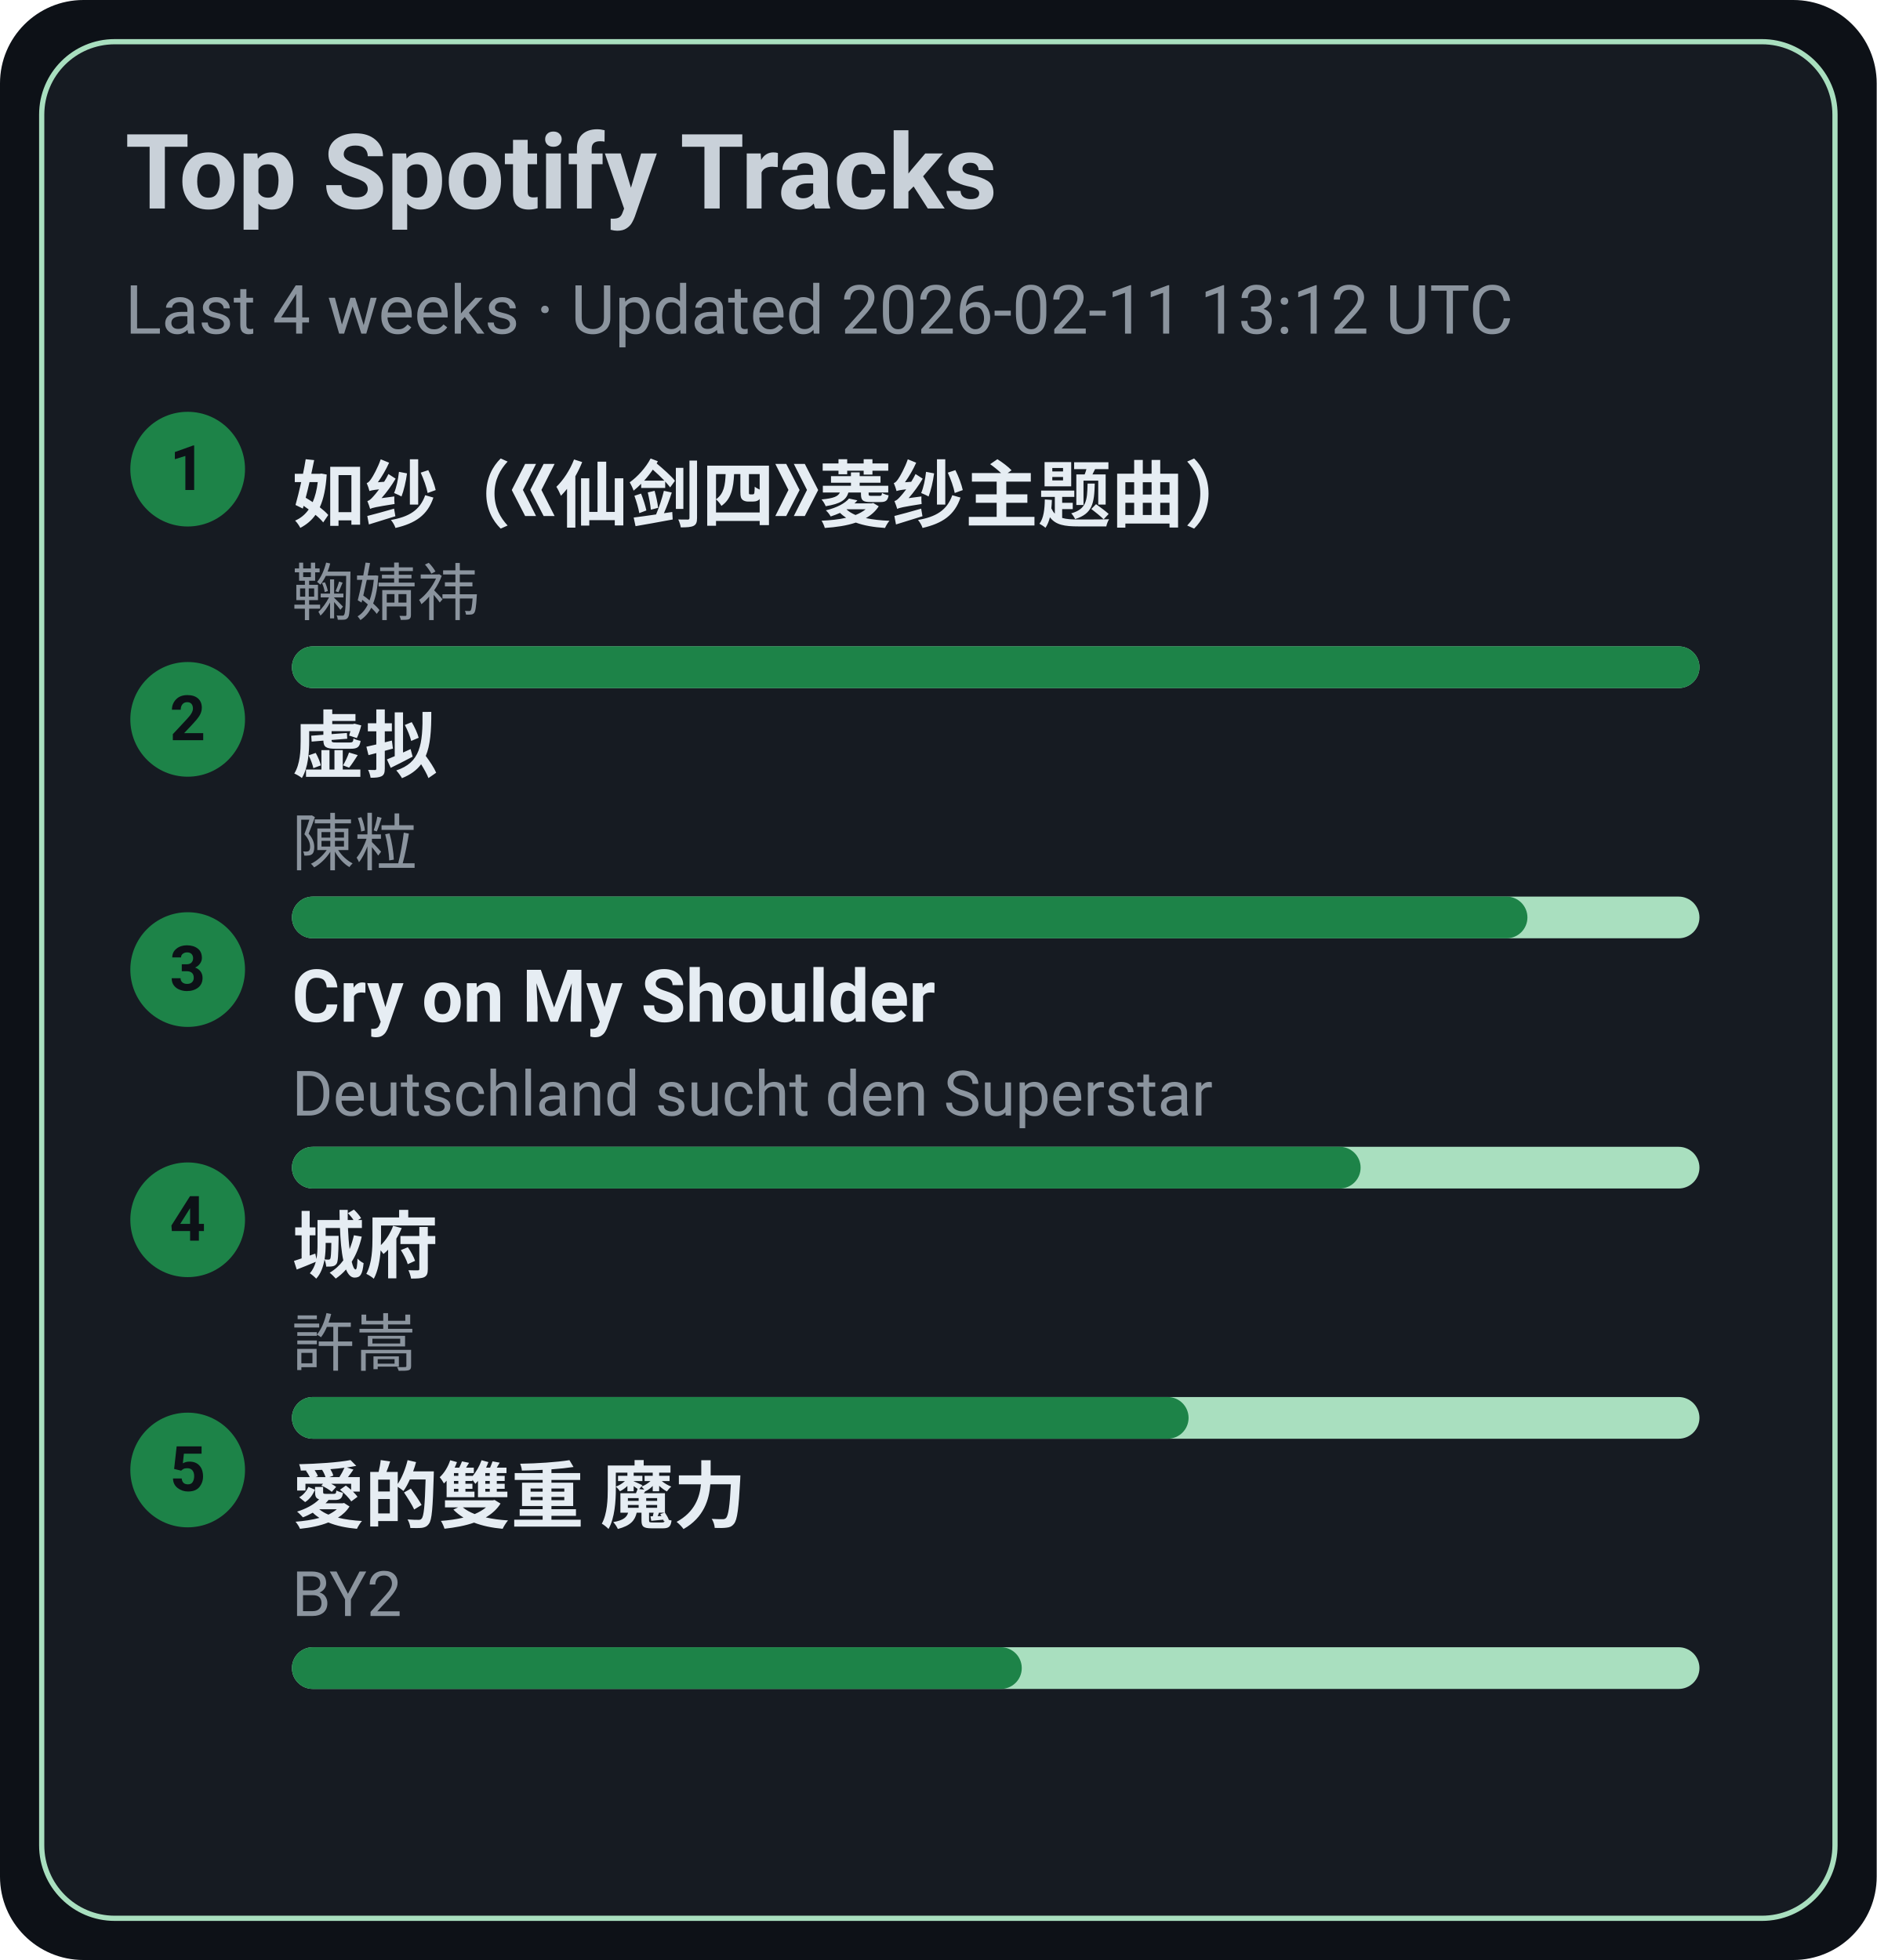
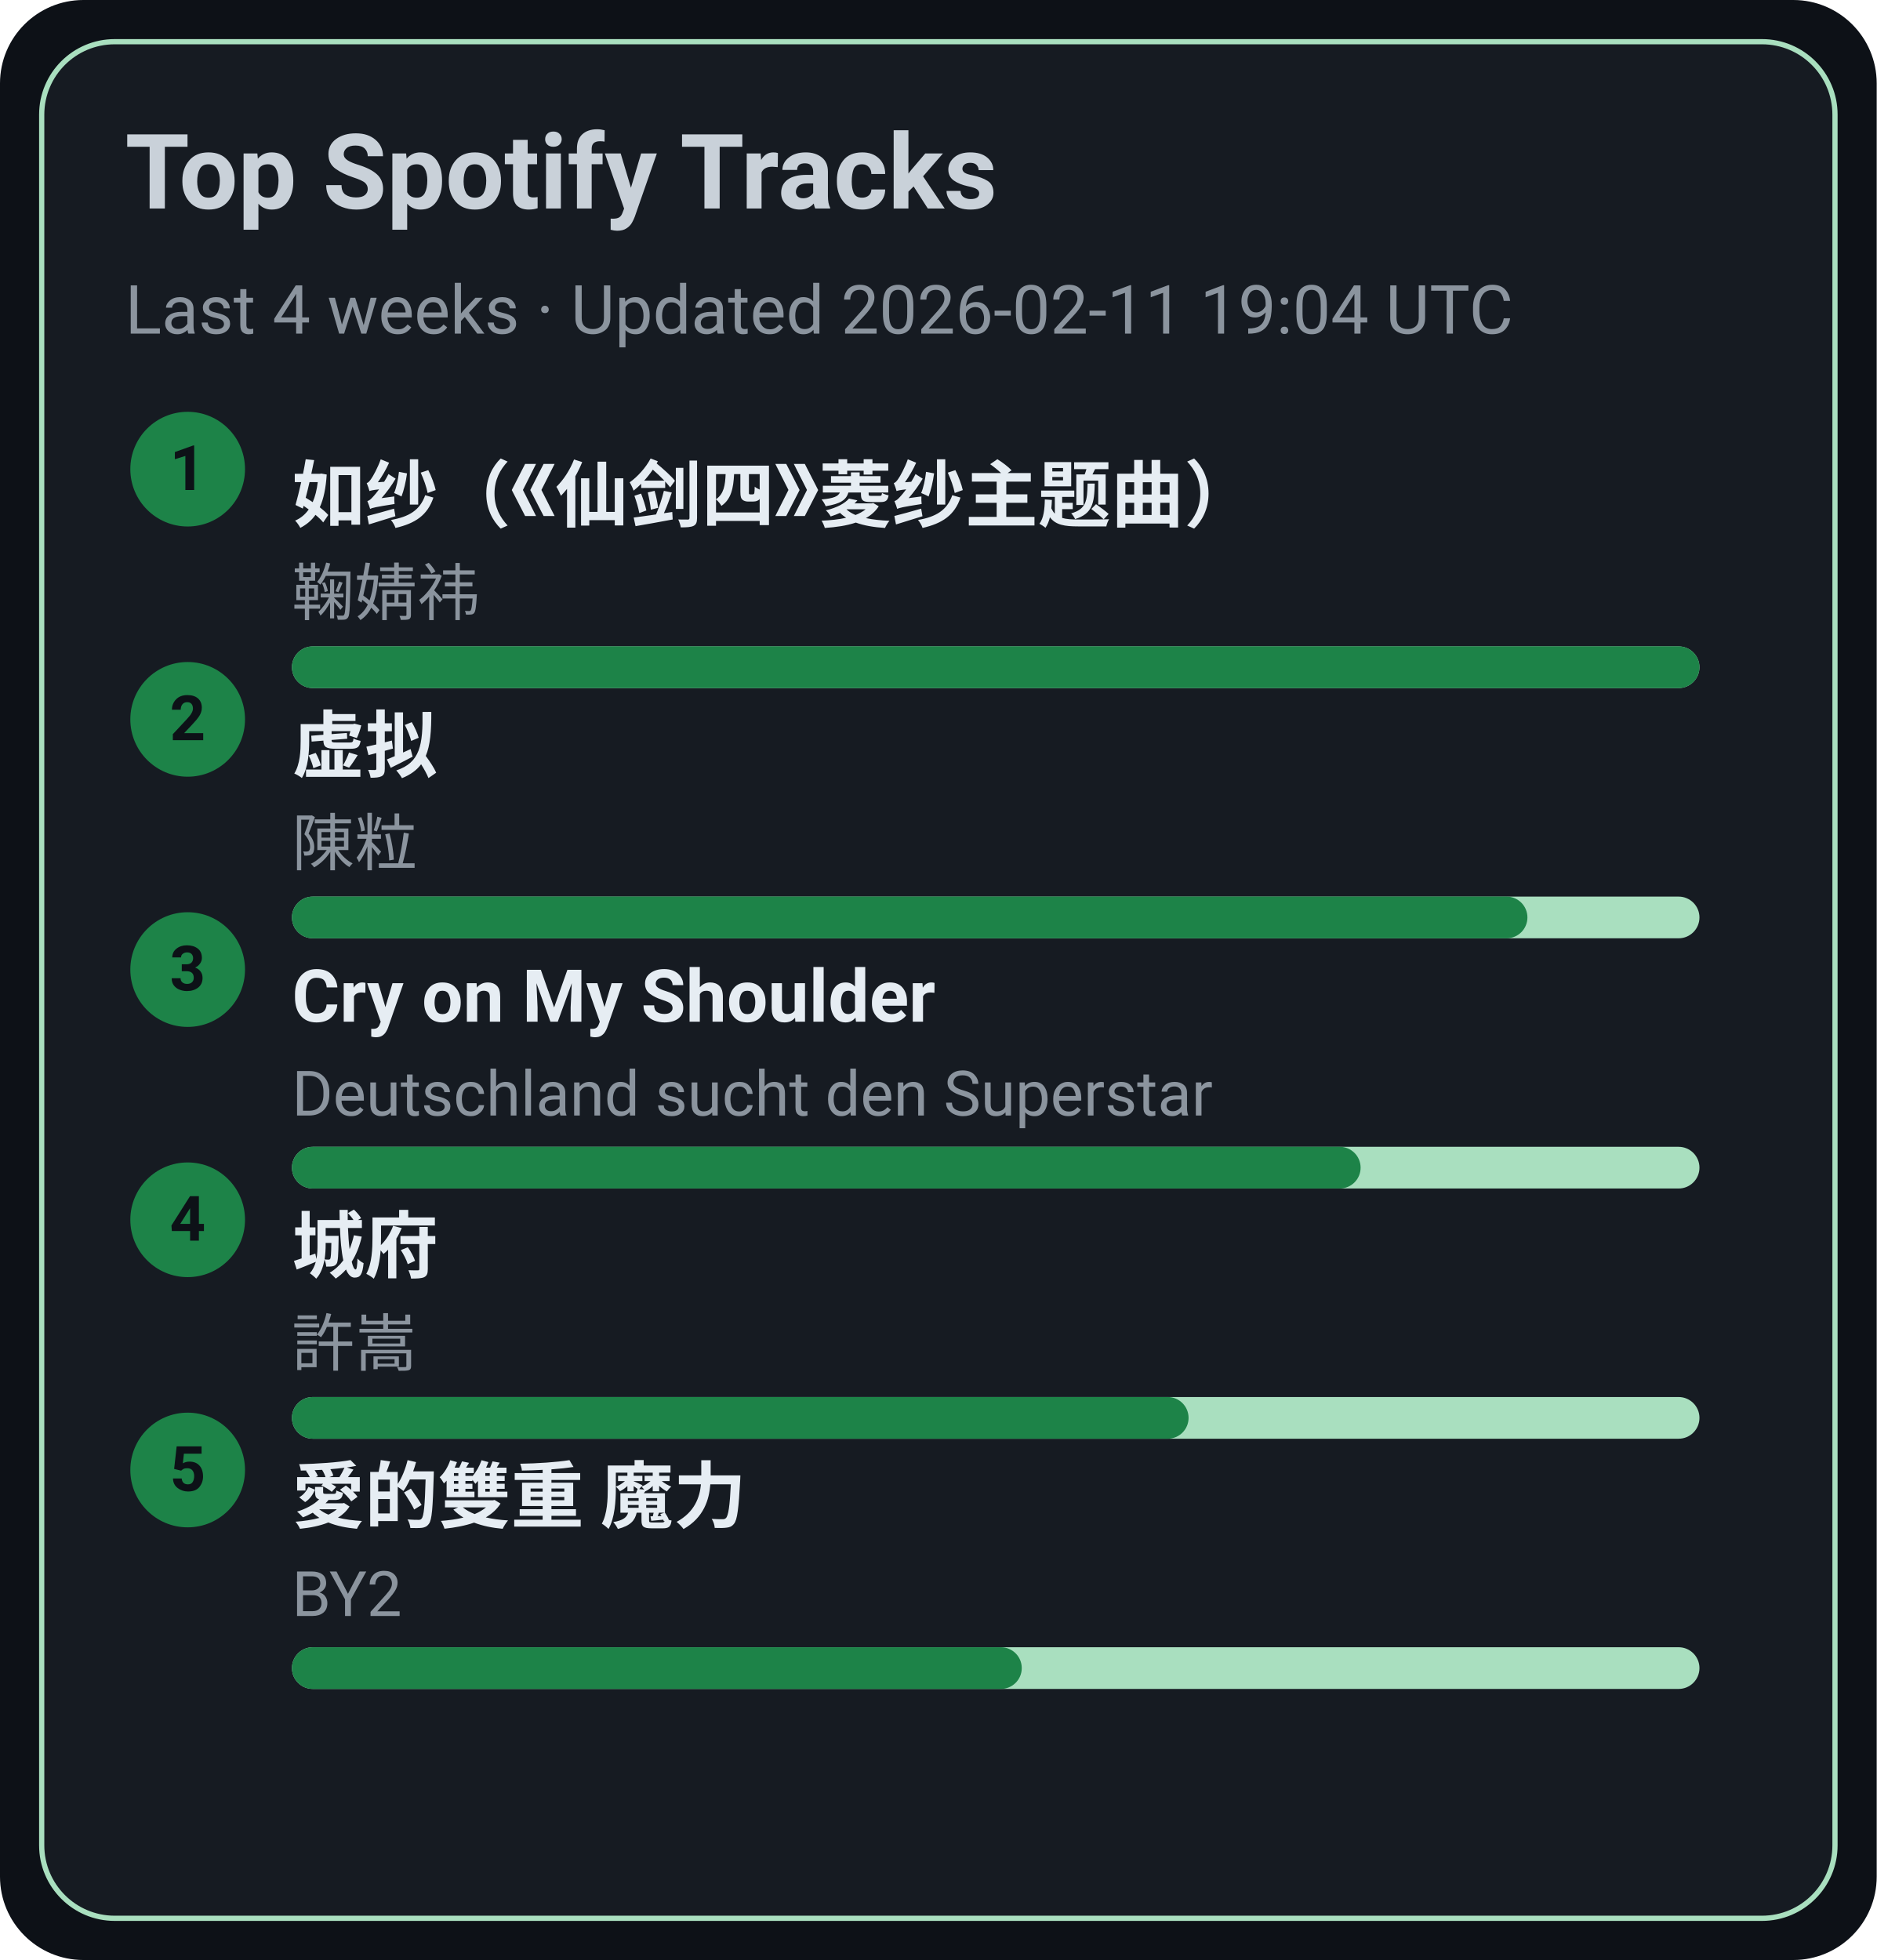
<svg xmlns="http://www.w3.org/2000/svg" width="360" height="376" viewBox="0 0 360 376">
  <style>text{font-family:-apple-system,BlinkMacSystemFont,Segoe UI,Roboto,Ubuntu,Helvetica Neue,Arial,Noto Sans,sans-serif}</style>
  <rect width="360" height="376" rx="16" fill="#0d1117" />
  <rect x="8" y="8" width="344" height="360" rx="14" fill="#161b22" stroke="#A9DFBF" />
  <text x="24" y="40" font-size="20" fill="#c9d1d9" font-weight="600">Top Spotify Tracks</text>
-   <text x="24" y="64" font-size="13" fill="#8b949e">Last 4 weeks · Updated 2026-02-11 13:12 UTC</text>
+   <text x="24" y="64" font-size="13" fill="#8b949e">Last 4 weeks · Updated 2026-02-11 19:04 UTC</text>
  <circle cx="36" cy="90" r="11" fill="#1D8348" />
  <text x="36" y="94" text-anchor="middle" font-size="12" fill="#0d1117" font-weight="700">1</text>
  <a href="https://open.spotify.com/track/69FUNgvEVkNbHq43lgvdme" target="_blank" rel="noopener noreferrer">
    <text x="56" y="100" font-size="14" fill="#e6edf3" font-weight="600">如纱（《仙剑四》菱纱主题曲）</text>
  </a>
  <text x="56" y="118" font-size="12" fill="#8b949e">鞠婧祎</text>
  <rect x="56" y="124" width="270" height="8" rx="4" fill="#A9DFBF" />
  <rect x="56" y="124" width="270" height="8" rx="4" fill="#1D8348" />
  <circle cx="36" cy="138" r="11" fill="#1D8348" />
  <text x="36" y="142" text-anchor="middle" font-size="12" fill="#0d1117" font-weight="700">2</text>
  <a href="https://open.spotify.com/track/5l9sg05BhpfsdLfRvjGsAf" target="_blank" rel="noopener noreferrer">
    <text x="56" y="148" font-size="14" fill="#e6edf3" font-weight="600">虚拟</text>
  </a>
  <text x="56" y="166" font-size="12" fill="#8b949e">陳粒</text>
  <rect x="56" y="172" width="270" height="8" rx="4" fill="#A9DFBF" />
  <rect x="56" y="172" width="237" height="8" rx="4" fill="#1D8348" />
  <circle cx="36" cy="186" r="11" fill="#1D8348" />
  <text x="36" y="190" text-anchor="middle" font-size="12" fill="#0d1117" font-weight="700">3</text>
  <a href="https://open.spotify.com/track/6usmG2MoD0C0Lc2pNgCVWV" target="_blank" rel="noopener noreferrer">
    <text x="56" y="196" font-size="14" fill="#e6edf3" font-weight="600">Cry on My Shoulder</text>
  </a>
  <text x="56" y="214" font-size="12" fill="#8b949e">Deutschland sucht den Superstar</text>
  <rect x="56" y="220" width="270" height="8" rx="4" fill="#A9DFBF" />
  <rect x="56" y="220" width="205" height="8" rx="4" fill="#1D8348" />
  <circle cx="36" cy="234" r="11" fill="#1D8348" />
  <text x="36" y="238" text-anchor="middle" font-size="12" fill="#0d1117" font-weight="700">4</text>
  <a href="https://open.spotify.com/track/4AmlSf7hye0QVpnHCcEoEw" target="_blank" rel="noopener noreferrer">
    <text x="56" y="244" font-size="14" fill="#e6edf3" font-weight="600">城府</text>
  </a>
  <text x="56" y="262" font-size="12" fill="#8b949e">許嵩</text>
  <rect x="56" y="268" width="270" height="8" rx="4" fill="#A9DFBF" />
  <rect x="56" y="268" width="172" height="8" rx="4" fill="#1D8348" />
  <circle cx="36" cy="282" r="11" fill="#1D8348" />
  <text x="36" y="286" text-anchor="middle" font-size="12" fill="#0d1117" font-weight="700">5</text>
  <a href="https://open.spotify.com/track/0yYmS4k3R0TTdDhvOBxRVp" target="_blank" rel="noopener noreferrer">
    <text x="56" y="292" font-size="14" fill="#e6edf3" font-weight="600">愛的雙重 魔力</text>
  </a>
  <text x="56" y="310" font-size="12" fill="#8b949e">BY2</text>
  <rect x="56" y="316" width="270" height="8" rx="4" fill="#A9DFBF" />
  <rect x="56" y="316" width="140" height="8" rx="4" fill="#1D8348" />
</svg>
